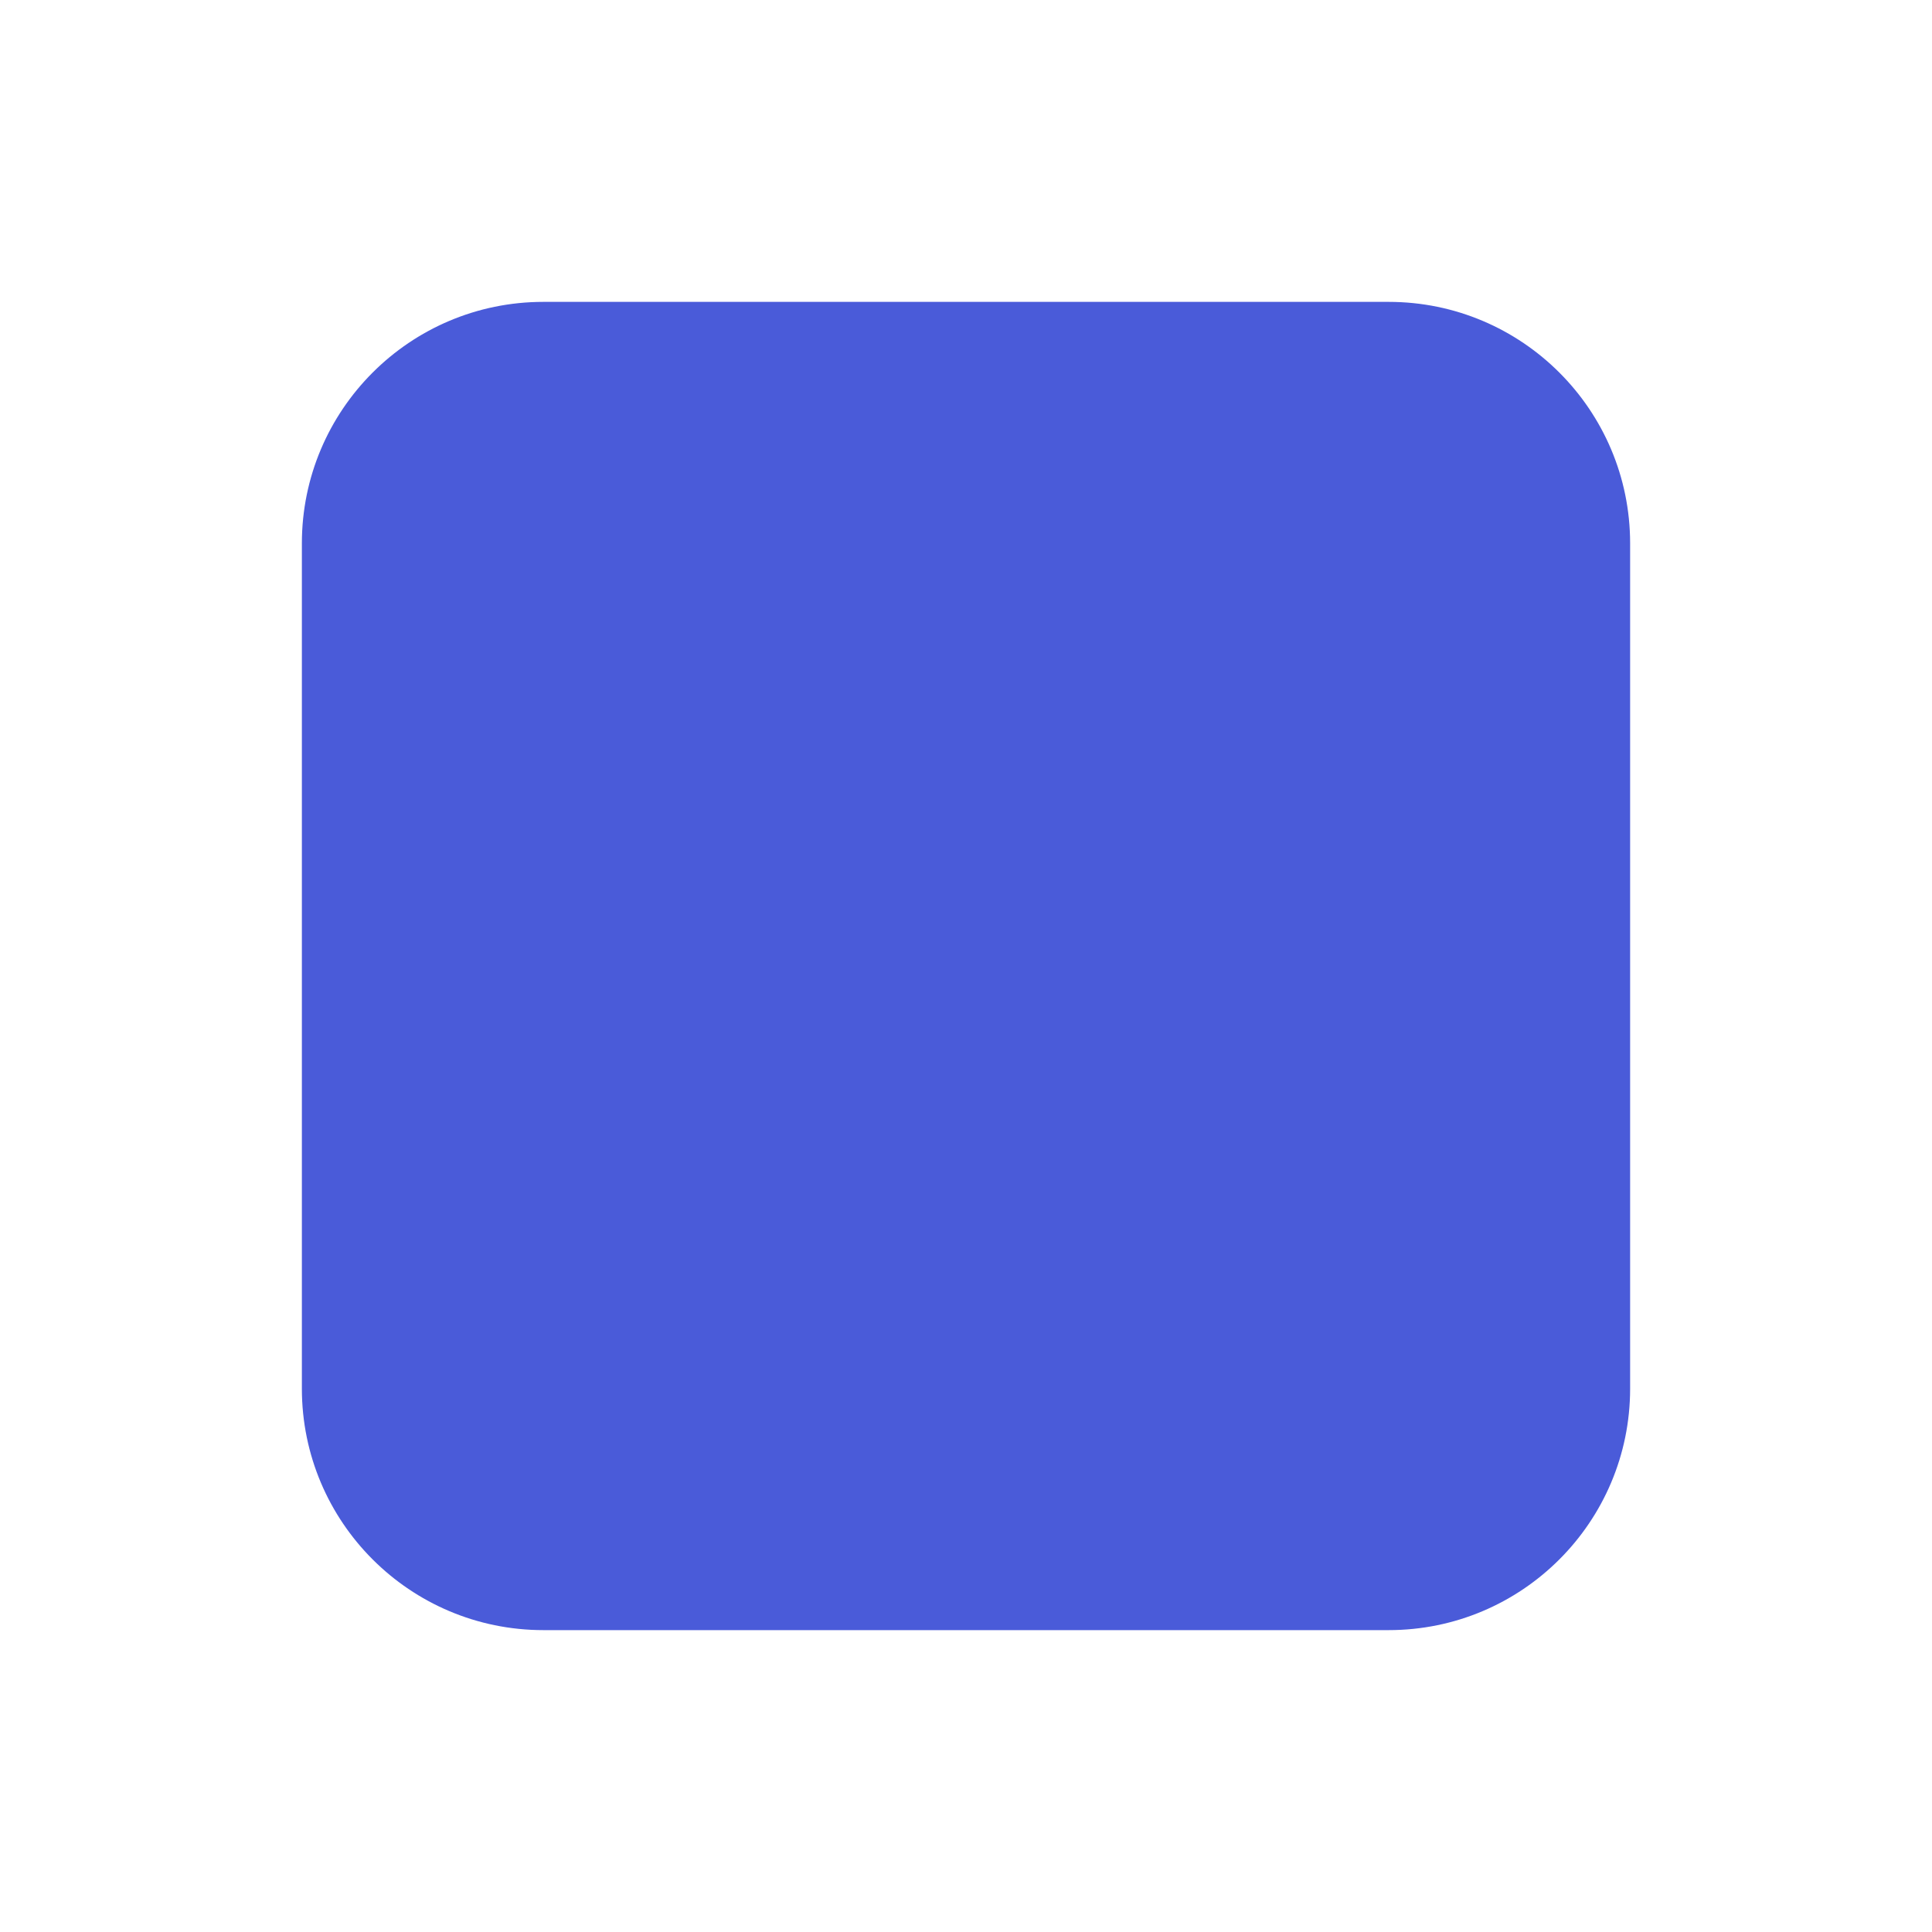
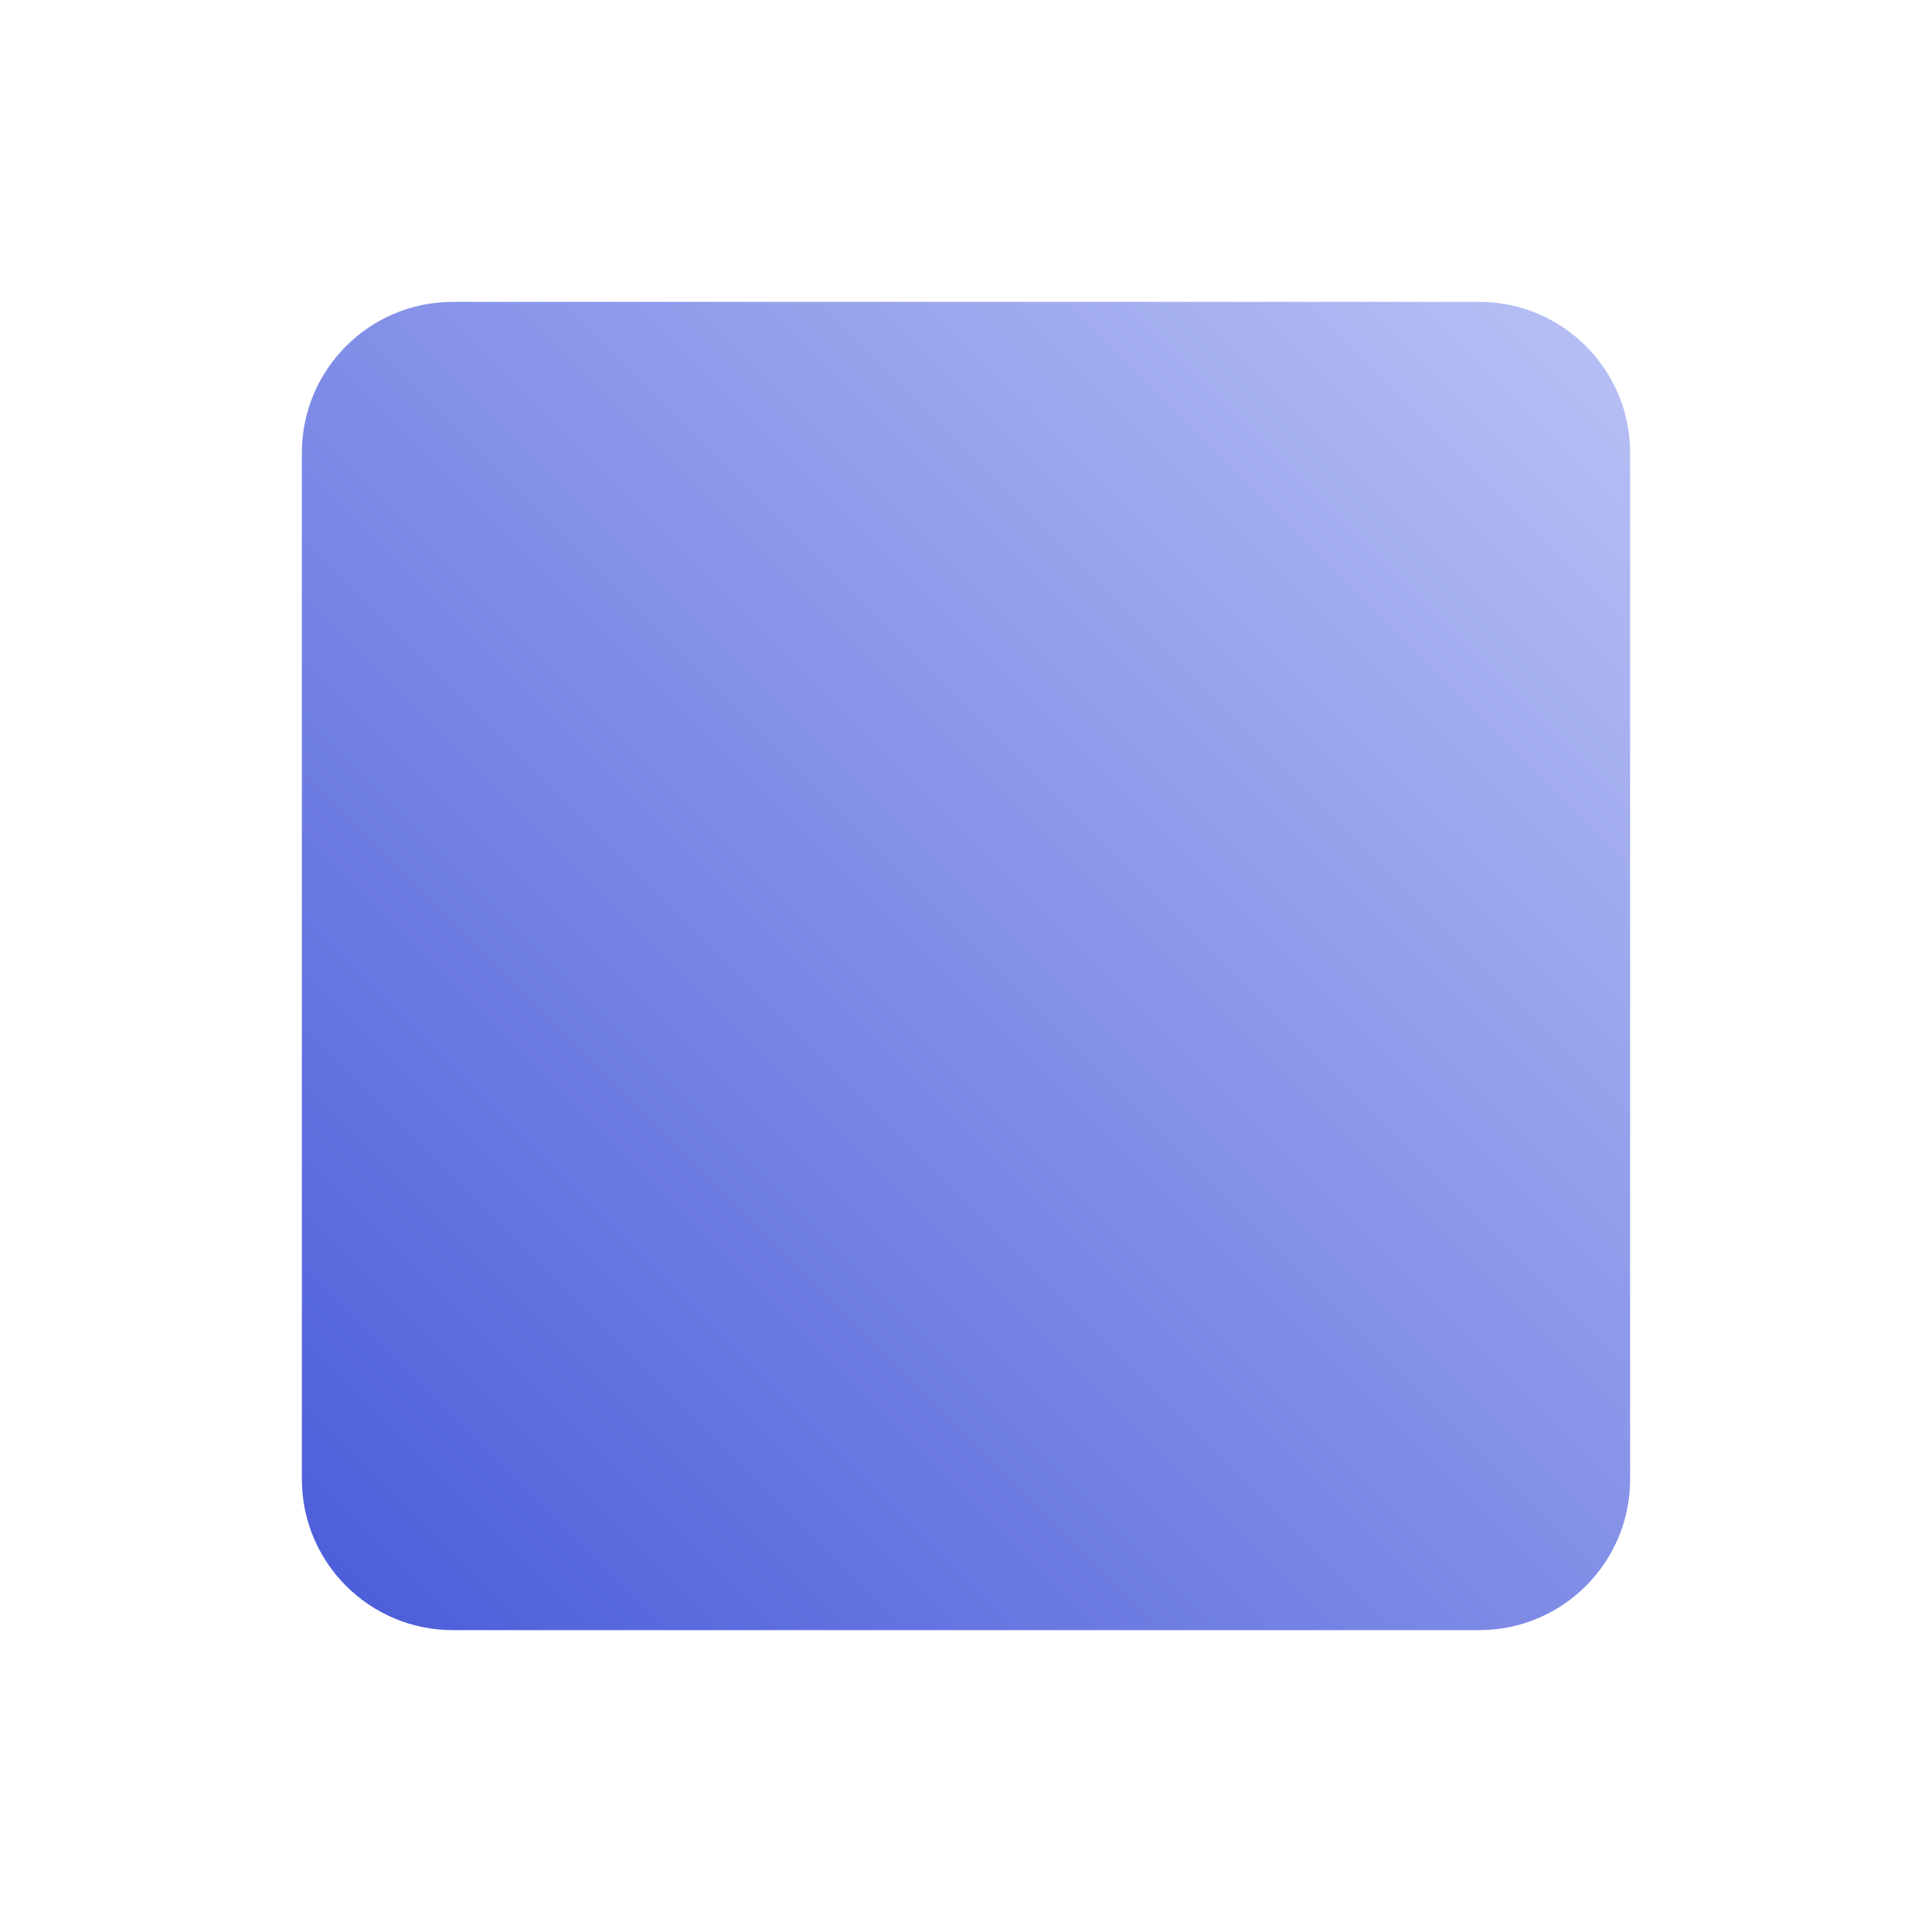
<svg xmlns="http://www.w3.org/2000/svg" viewBox="0 0 32 32">
-   <rect x="5" y="5" width="22" height="22" rx="4" fill="#4A5BD9" />
+   <defs>
+     <linearGradient id="g" x1="1" y1="0" x2="0" y2="1">
+       <stop offset="0" stop-color="#B9C2F5" />
+       <stop offset="1" stop-color="#4A5BD9" />
+     </linearGradient>
+   </defs>
+   <rect x="5" y="5" width="22" height="22" rx="2.5" fill="url(#g)" />
</svg>
